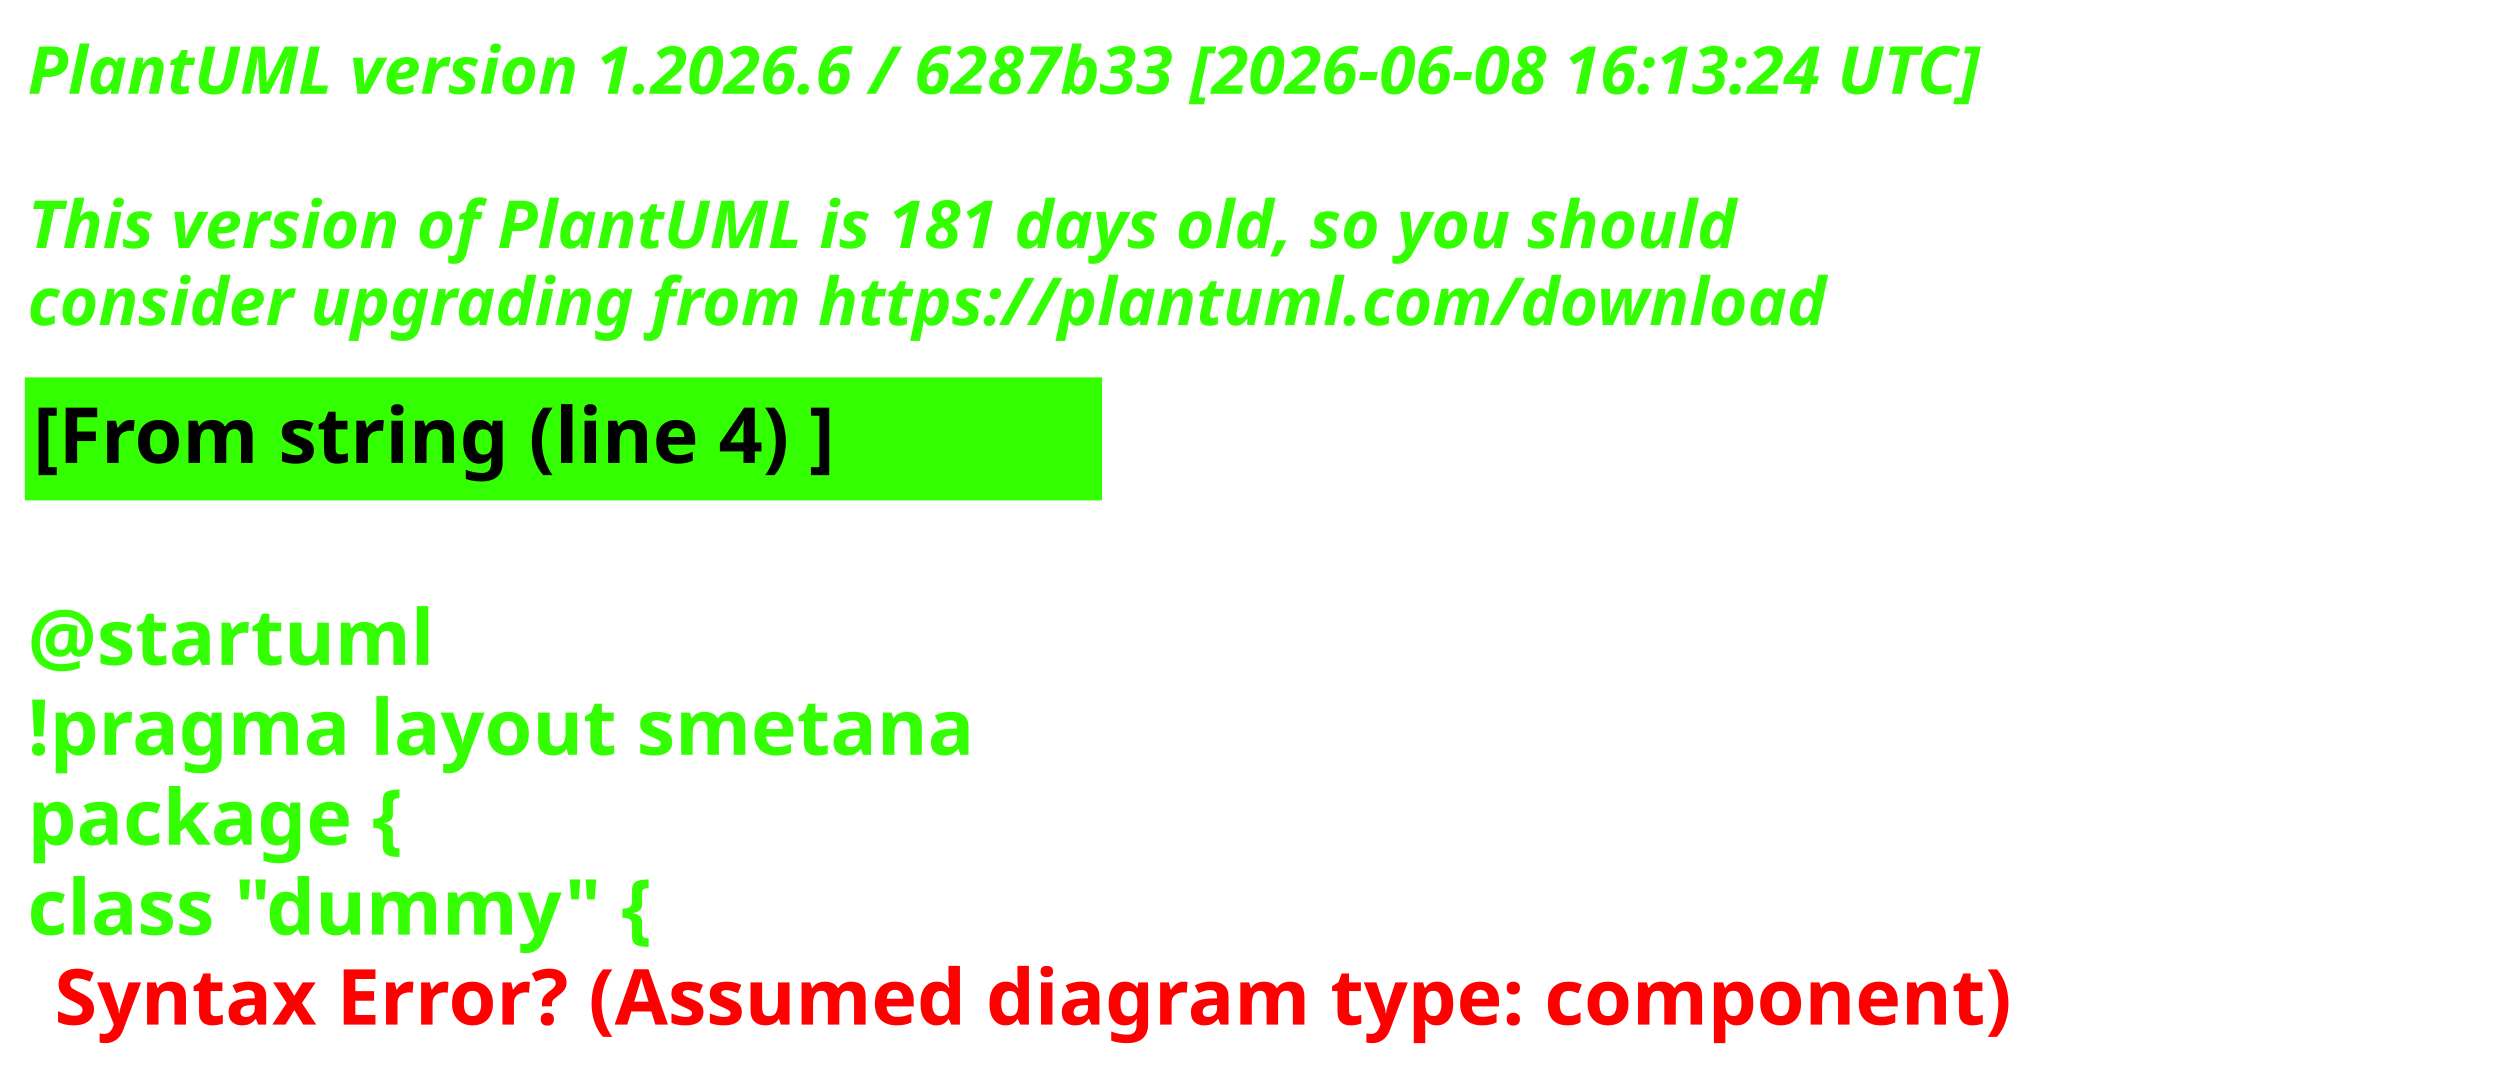
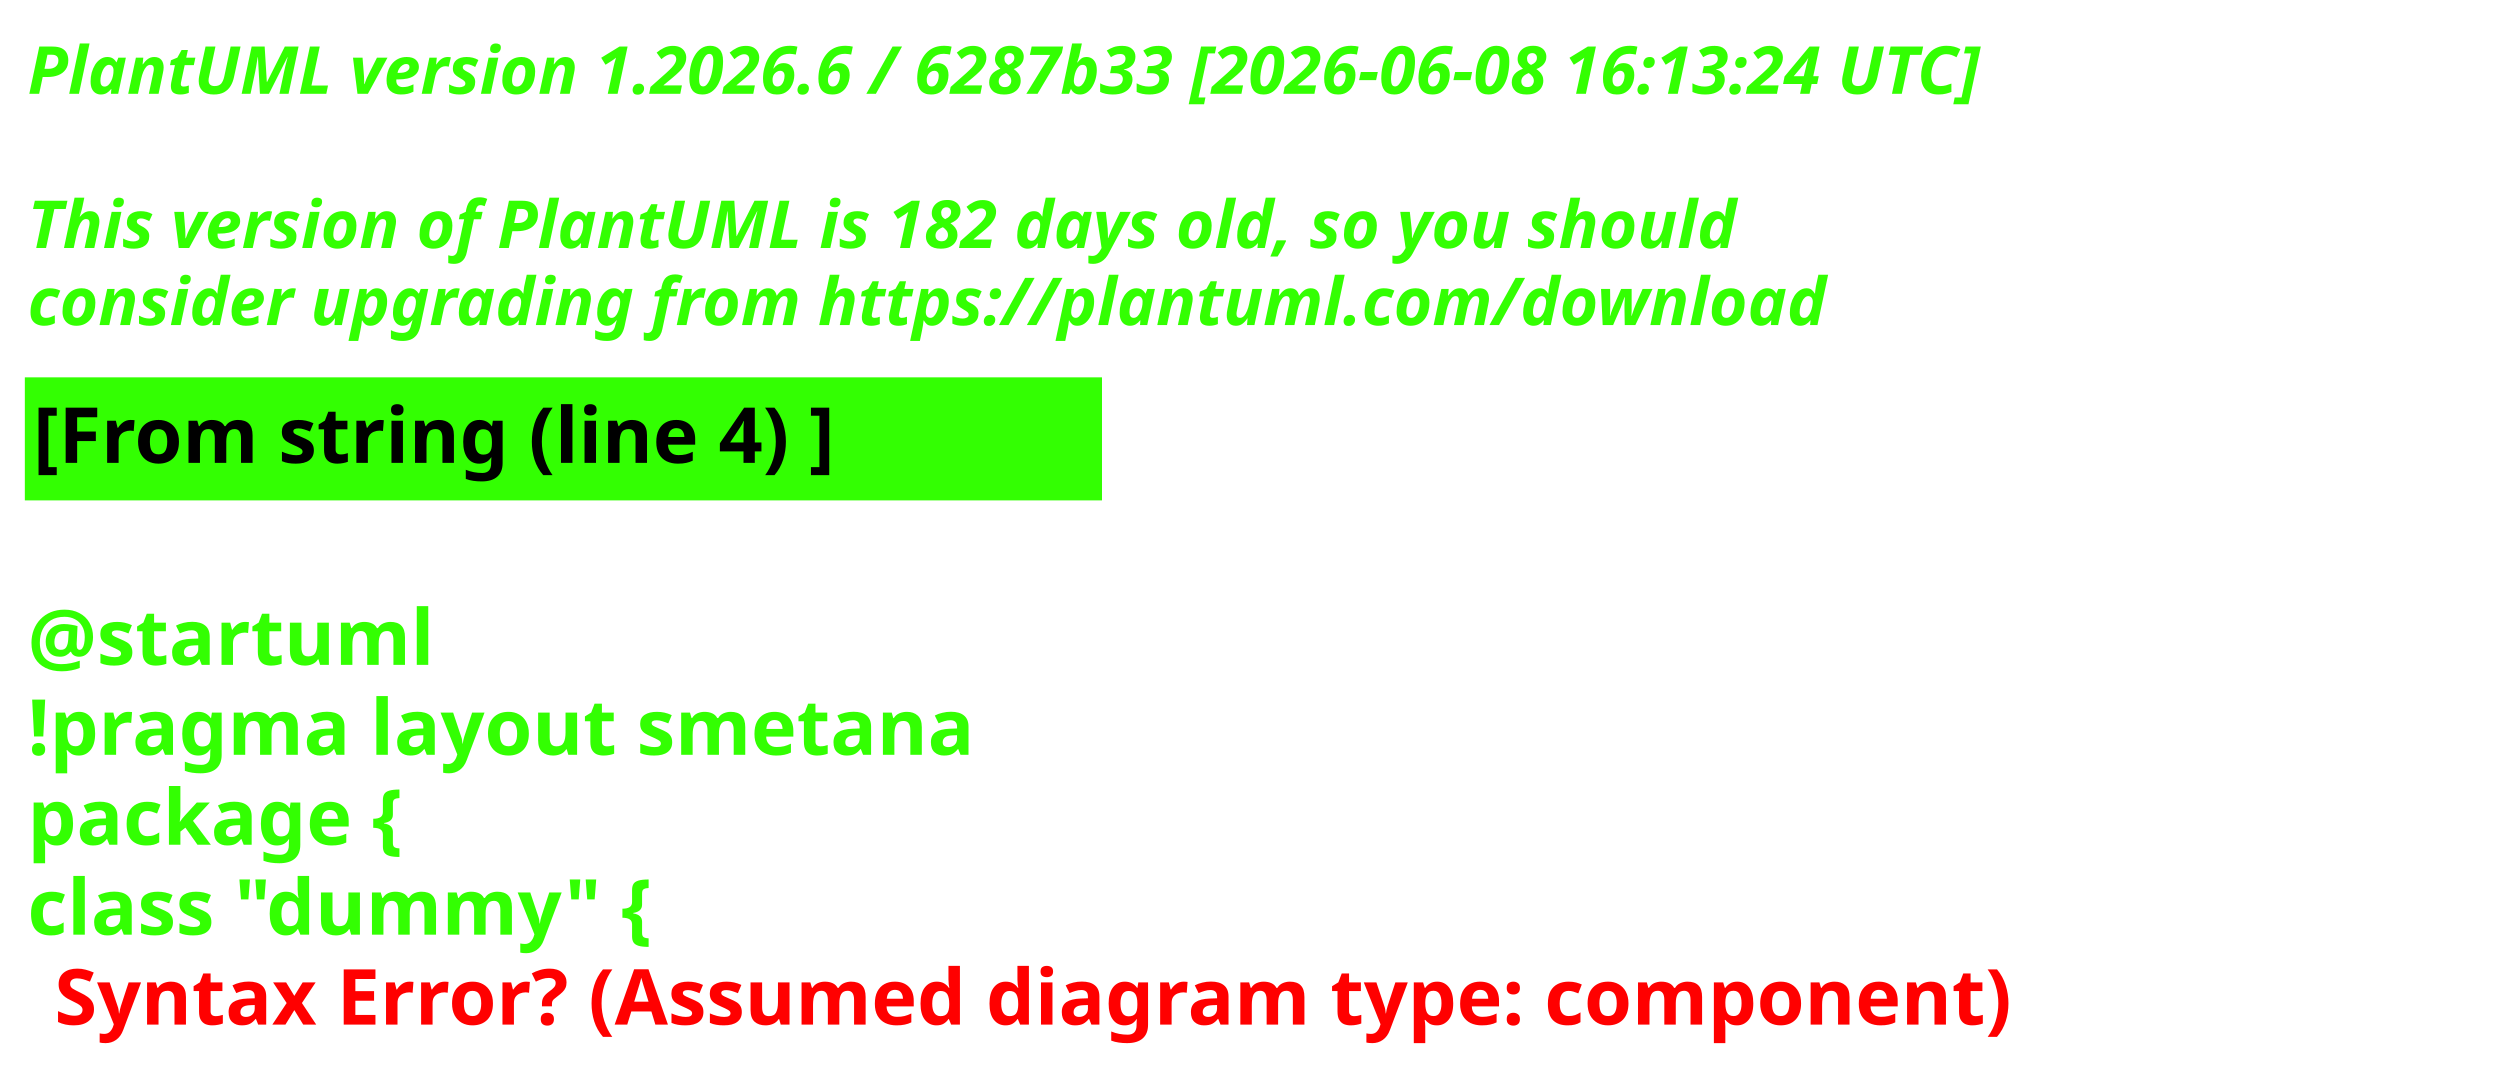
<svg xmlns="http://www.w3.org/2000/svg" contentStyleType="text/css" height="193px" preserveAspectRatio="none" style="width:453px;height:193px;background:#000000;" version="1.1" viewBox="0 0 453 193" width="453px" zoomAndPan="magnify">
  <defs />
  <g>
    <text fill="#33FF02" font-family="sans-serif" font-size="12" font-style="italic" font-weight="700" lengthAdjust="spacing" textLength="440.227" x="5" y="17">PlantUML version 1.2026.6 / 6287b33 [2026-06-08 16:13:24 UTC]</text>
    <text fill="#33FF02" font-family="sans-serif" font-size="12" font-style="italic" font-weight="700" lengthAdjust="spacing" textLength="4.178" x="5" y="30.969"> </text>
-     <text fill="#33FF02" font-family="sans-serif" font-size="12" font-style="italic" font-weight="700" lengthAdjust="spacing" textLength="376.4" x="5" y="44.938">This version of PlantUML is 181 days old, so you should</text>
+     <text fill="#33FF02" font-family="sans-serif" font-size="12" font-style="italic" font-weight="700" lengthAdjust="spacing" textLength="376.4" x="5" y="44.938">This version of PlantUML is 182 days old, so you should</text>
    <text fill="#33FF02" font-family="sans-serif" font-size="12" font-style="italic" font-weight="700" lengthAdjust="spacing" textLength="383.66" x="5" y="58.906">consider upgrading from https://plantuml.com/download</text>
    <rect fill="#33FF02" height="21.297" style="stroke:#33FF02;stroke-width:1;" width="194.182" x="5" y="68.875" />
    <text fill="#000000" font-family="sans-serif" font-size="14" font-weight="700" lengthAdjust="spacing" textLength="171.281" x="6" y="83.875">[From string (line 4) ]</text>
    <text fill="#33FF02" font-family="sans-serif" font-size="14" font-weight="700" lengthAdjust="spacing" textLength="4.874" x="5" y="104.172"> </text>
    <text fill="#33FF02" font-family="sans-serif" font-size="14" font-weight="700" lengthAdjust="spacing" textLength="81.423" x="5" y="120.469">@startuml</text>
    <text fill="#33FF02" font-family="sans-serif" font-size="14" font-weight="700" lengthAdjust="spacing" textLength="194.182" x="5" y="136.766">!pragma layout smetana</text>
    <text fill="#33FF02" font-family="sans-serif" font-size="14" font-weight="700" lengthAdjust="spacing" textLength="85.757" x="5" y="153.062">package  {</text>
    <text fill="#33FF02" font-family="sans-serif" font-size="14" font-weight="700" lengthAdjust="spacing" text-decoration="wavy underline" textLength="131.804" x="5" y="169.359">class "dummy" {</text>
    <text fill="#FF0000" font-family="sans-serif" font-size="14" font-weight="700" lengthAdjust="spacing" textLength="405.528" x="9.874" y="185.656">Syntax Error? (Assumed diagram type: component)</text>
  </g>
</svg>
